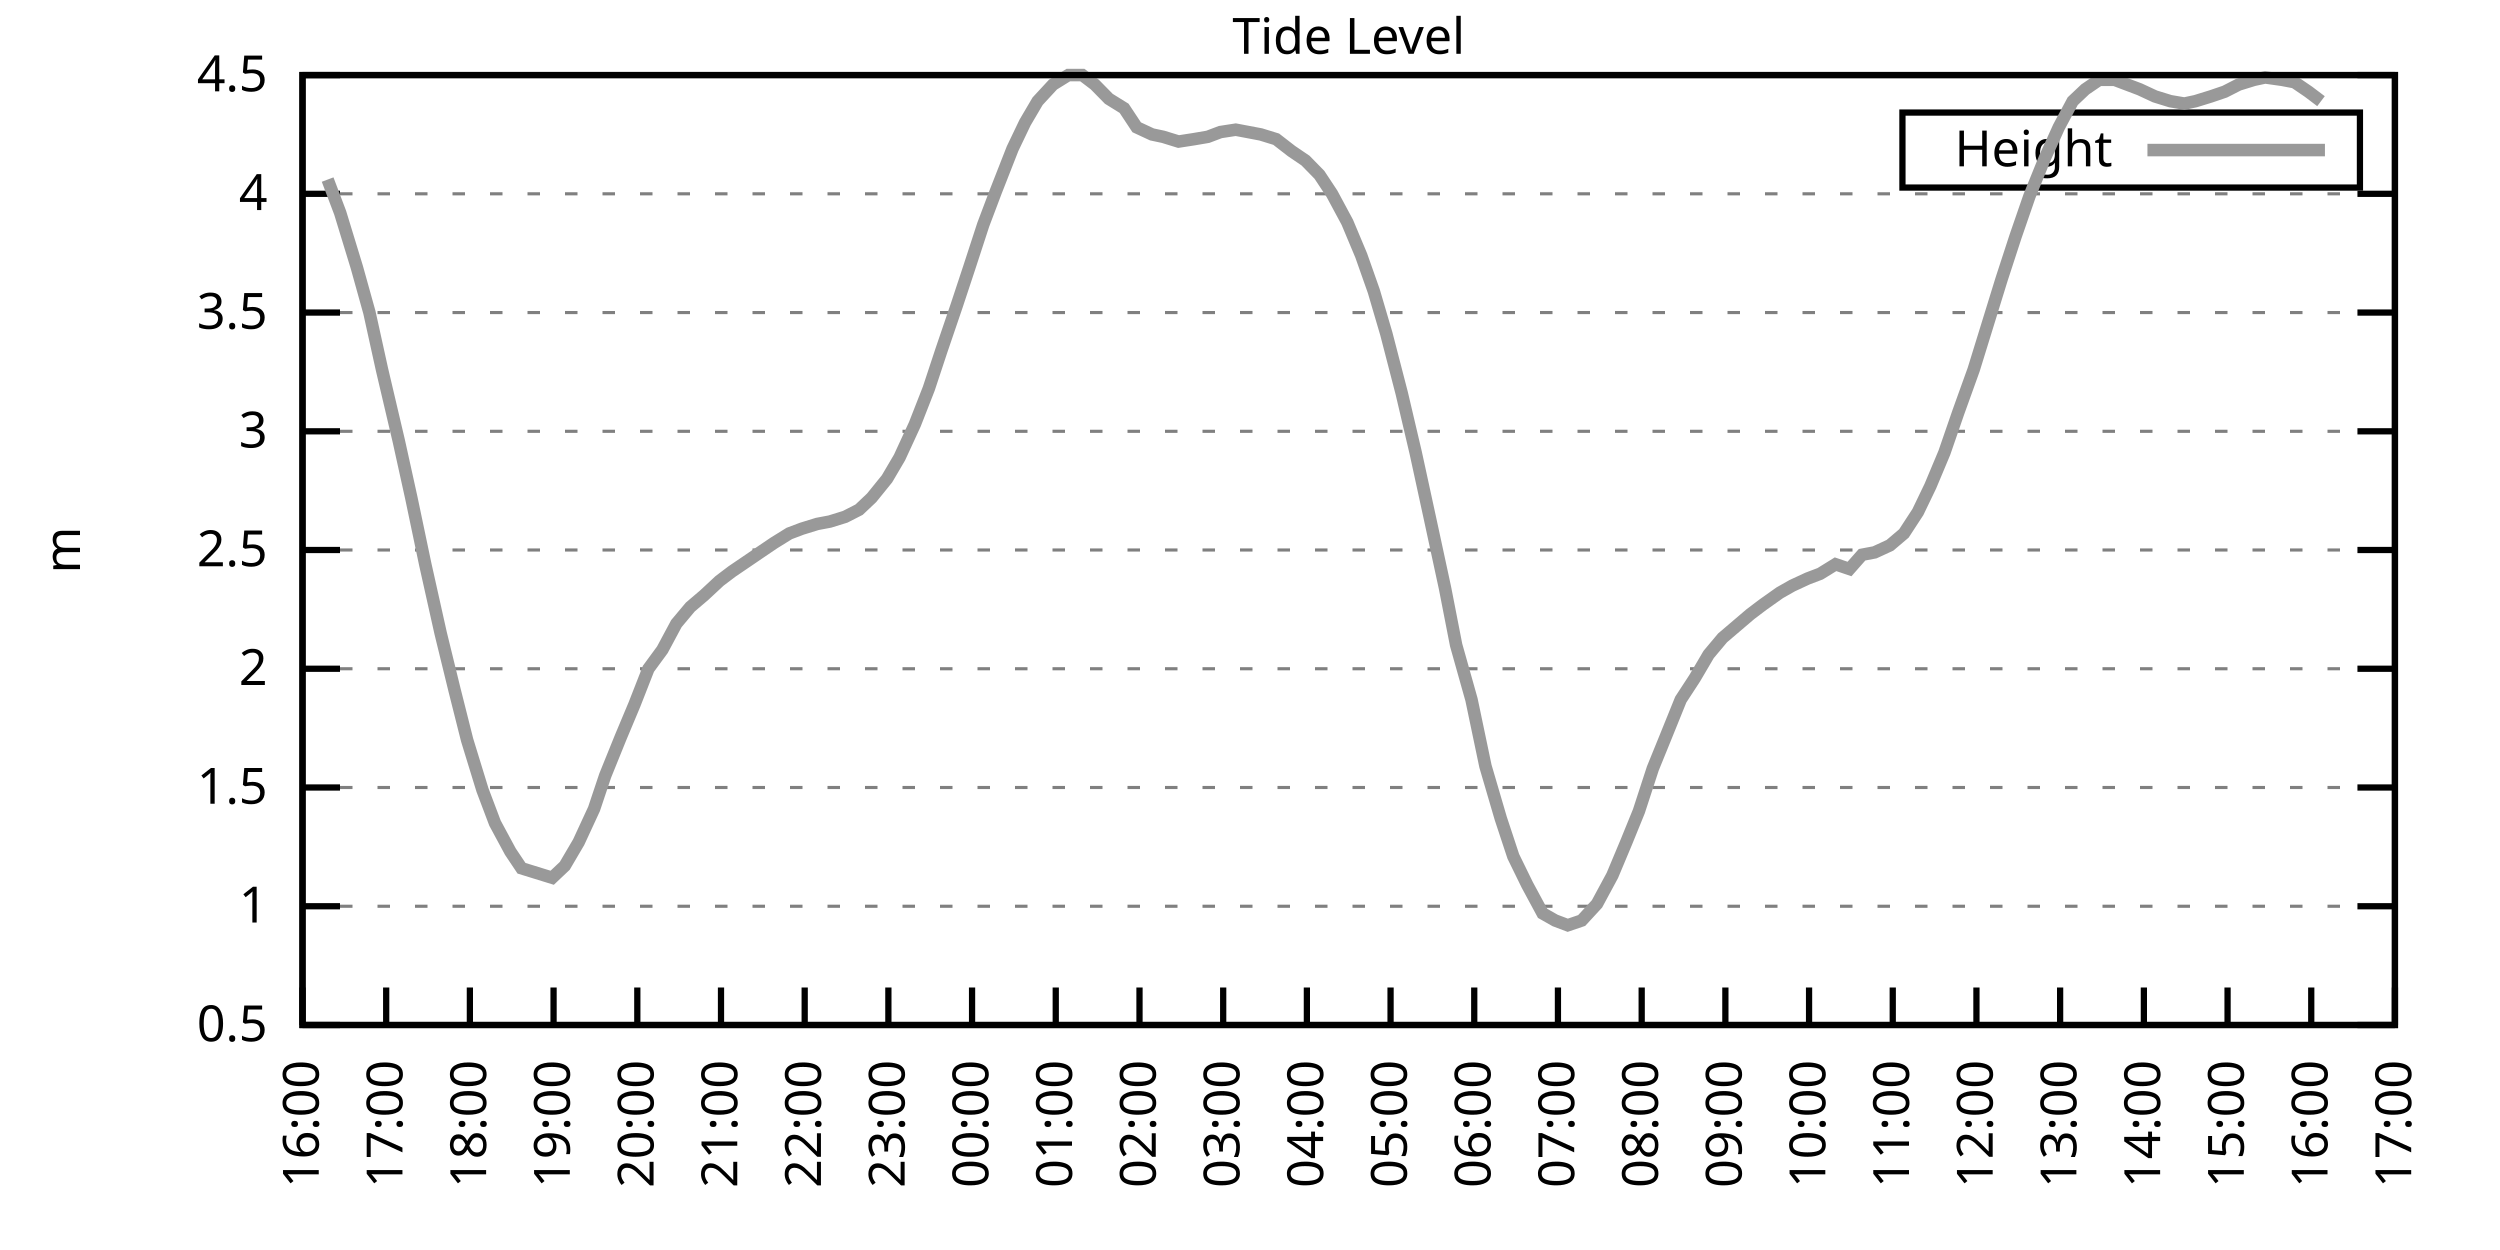
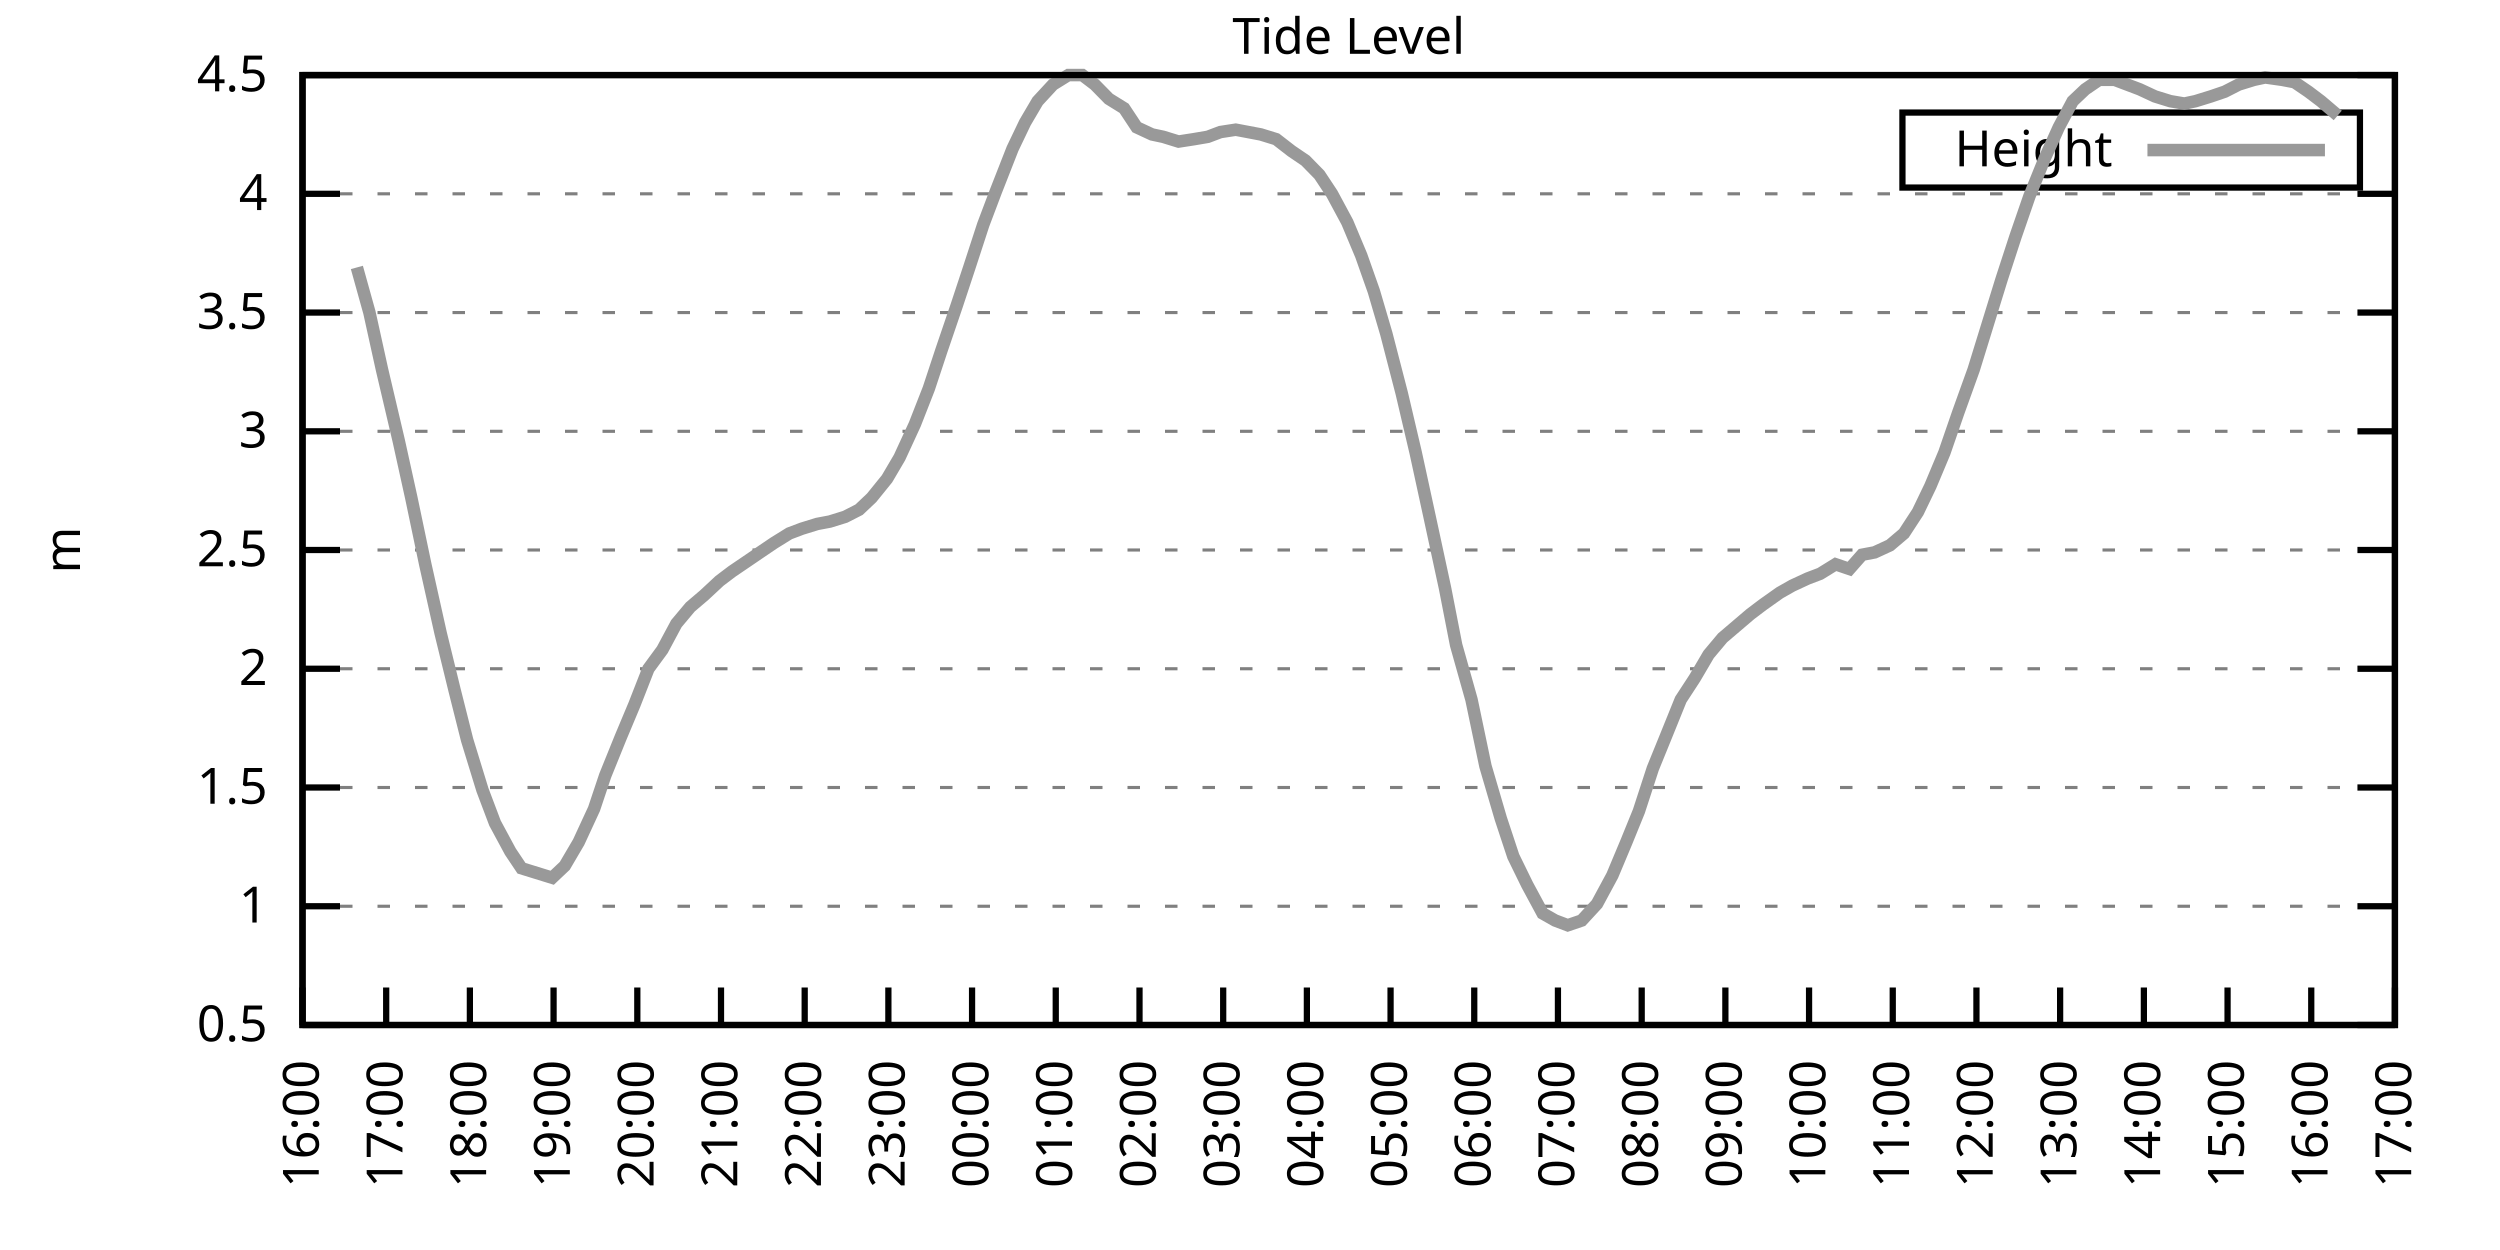
<svg xmlns="http://www.w3.org/2000/svg" xmlns:xlink="http://www.w3.org/1999/xlink" width="400" height="200" viewBox="0 0 400 200">
  <g id="gnuplot_canvas">
    <rect x="0" y="0" width="400" height="200" fill="none" />
    <defs>
      <circle id="gpDot" r="0.5" stroke-width="0.5" stroke="currentColor" />
      <path id="gpPt0" stroke-width="0.333" stroke="currentColor" d="M-1,0 h2 M0,-1 v2" />
      <path id="gpPt1" stroke-width="0.333" stroke="currentColor" d="M-1,-1 L1,1 M1,-1 L-1,1" />
      <path id="gpPt2" stroke-width="0.333" stroke="currentColor" d="M-1,0 L1,0 M0,-1 L0,1 M-1,-1 L1,1 M-1,1 L1,-1" />
      <rect id="gpPt3" stroke-width="0.333" stroke="currentColor" x="-1" y="-1" width="2" height="2" />
      <rect id="gpPt4" stroke-width="0.333" stroke="currentColor" fill="currentColor" x="-1" y="-1" width="2" height="2" />
      <circle id="gpPt5" stroke-width="0.333" stroke="currentColor" cx="0" cy="0" r="1" />
      <use xlink:href="#gpPt5" id="gpPt6" fill="currentColor" stroke="none" />
      <path id="gpPt7" stroke-width="0.333" stroke="currentColor" d="M0,-1.33 L-1.33,0.67 L1.33,0.67 z" />
      <use xlink:href="#gpPt7" id="gpPt8" fill="currentColor" stroke="none" />
      <use xlink:href="#gpPt7" id="gpPt9" stroke="currentColor" transform="rotate(180)" />
      <use xlink:href="#gpPt9" id="gpPt10" fill="currentColor" stroke="none" />
      <use xlink:href="#gpPt3" id="gpPt11" stroke="currentColor" transform="rotate(45)" />
      <use xlink:href="#gpPt11" id="gpPt12" fill="currentColor" stroke="none" />
      <path id="gpPt13" stroke-width="0.333" stroke="currentColor" d="M0,1.330 L1.265,0.411 L0.782,-1.067 L-0.782,-1.076 L-1.265,0.411 z" />
      <use xlink:href="#gpPt13" id="gpPt14" fill="currentColor" stroke="none" />
      <filter id="textbox" filterUnits="objectBoundingBox" x="0" y="0" height="1" width="1">
        <feFlood flood-color="white" flood-opacity="1" result="bgnd" />
        <feComposite in="SourceGraphic" in2="bgnd" operator="atop" />
      </filter>
      <filter id="greybox" filterUnits="objectBoundingBox" x="0" y="0" height="1" width="1">
        <feFlood flood-color="lightgrey" flood-opacity="1" result="grey" />
        <feComposite in="SourceGraphic" in2="grey" operator="atop" />
      </filter>
    </defs>
    <g fill="none" color="white" stroke="currentColor" stroke-width="1.00" stroke-linecap="butt" stroke-linejoin="miter">
</g>
    <g fill="none" color="black" stroke="currentColor" stroke-width="1.00" stroke-linecap="butt" stroke-linejoin="miter">
      <g stroke="none" shape-rendering="crispEdges">
        <polygon fill="rgb(255, 255, 255)" points="48.40,164.00 383.18,164.00 383.18,12.02 48.40,12.02 " />
      </g>
    </g>
    <g fill="none" color="black" stroke="currentColor" stroke-width="1.00" stroke-linecap="butt" stroke-linejoin="miter">
</g>
    <g fill="none" color="black" stroke="black" stroke-width="0.50" stroke-linecap="butt" stroke-linejoin="miter">
</g>
    <g fill="none" color="gray" stroke="currentColor" stroke-width="0.50" stroke-linecap="butt" stroke-linejoin="miter">
      <path stroke="gray" stroke-dasharray="2,4" class="gridline" d="M48.40,164.00 L383.19,164.00  " />
    </g>
    <g fill="none" color="gray" stroke="gray" stroke-width="1.00" stroke-linecap="butt" stroke-linejoin="miter">
</g>
    <g fill="none" color="black" stroke="currentColor" stroke-width="1.00" stroke-linecap="butt" stroke-linejoin="miter">
      <path stroke="black" d="M48.40,164.00 L54.40,164.00 M383.19,164.00 L377.19,164.00  " />
      <g transform="translate(42.80,166.60)" stroke="none" fill="black" font-family="Sans" font-size="8.00" text-anchor="end">
        <text>
          <tspan font-family="Sans"> 0.5</tspan>
        </text>
      </g>
    </g>
    <g fill="none" color="black" stroke="currentColor" stroke-width="1.00" stroke-linecap="butt" stroke-linejoin="miter">
</g>
    <g fill="none" color="black" stroke="black" stroke-width="0.50" stroke-linecap="butt" stroke-linejoin="miter">
</g>
    <g fill="none" color="gray" stroke="currentColor" stroke-width="0.50" stroke-linecap="butt" stroke-linejoin="miter">
      <path stroke="gray" stroke-dasharray="2,4" class="gridline" d="M48.40,145.00 L383.19,145.00  " />
    </g>
    <g fill="none" color="gray" stroke="gray" stroke-width="1.00" stroke-linecap="butt" stroke-linejoin="miter">
</g>
    <g fill="none" color="black" stroke="currentColor" stroke-width="1.00" stroke-linecap="butt" stroke-linejoin="miter">
      <path stroke="black" d="M48.40,145.00 L54.40,145.00 M383.19,145.00 L377.19,145.00  " />
      <g transform="translate(42.80,147.60)" stroke="none" fill="black" font-family="Sans" font-size="8.00" text-anchor="end">
        <text>
          <tspan font-family="Sans"> 1</tspan>
        </text>
      </g>
    </g>
    <g fill="none" color="black" stroke="currentColor" stroke-width="1.00" stroke-linecap="butt" stroke-linejoin="miter">
</g>
    <g fill="none" color="black" stroke="black" stroke-width="0.50" stroke-linecap="butt" stroke-linejoin="miter">
</g>
    <g fill="none" color="gray" stroke="currentColor" stroke-width="0.50" stroke-linecap="butt" stroke-linejoin="miter">
      <path stroke="gray" stroke-dasharray="2,4" class="gridline" d="M48.40,126.00 L383.19,126.00  " />
    </g>
    <g fill="none" color="gray" stroke="gray" stroke-width="1.00" stroke-linecap="butt" stroke-linejoin="miter">
</g>
    <g fill="none" color="black" stroke="currentColor" stroke-width="1.00" stroke-linecap="butt" stroke-linejoin="miter">
      <path stroke="black" d="M48.40,126.00 L54.40,126.00 M383.19,126.00 L377.19,126.00  " />
      <g transform="translate(42.80,128.60)" stroke="none" fill="black" font-family="Sans" font-size="8.00" text-anchor="end">
        <text>
          <tspan font-family="Sans"> 1.5</tspan>
        </text>
      </g>
    </g>
    <g fill="none" color="black" stroke="currentColor" stroke-width="1.00" stroke-linecap="butt" stroke-linejoin="miter">
</g>
    <g fill="none" color="black" stroke="black" stroke-width="0.50" stroke-linecap="butt" stroke-linejoin="miter">
</g>
    <g fill="none" color="gray" stroke="currentColor" stroke-width="0.50" stroke-linecap="butt" stroke-linejoin="miter">
      <path stroke="gray" stroke-dasharray="2,4" class="gridline" d="M48.40,107.00 L383.19,107.00  " />
    </g>
    <g fill="none" color="gray" stroke="gray" stroke-width="1.00" stroke-linecap="butt" stroke-linejoin="miter">
</g>
    <g fill="none" color="black" stroke="currentColor" stroke-width="1.00" stroke-linecap="butt" stroke-linejoin="miter">
      <path stroke="black" d="M48.40,107.00 L54.40,107.00 M383.19,107.00 L377.19,107.00  " />
      <g transform="translate(42.80,109.60)" stroke="none" fill="black" font-family="Sans" font-size="8.00" text-anchor="end">
        <text>
          <tspan font-family="Sans"> 2</tspan>
        </text>
      </g>
    </g>
    <g fill="none" color="black" stroke="currentColor" stroke-width="1.00" stroke-linecap="butt" stroke-linejoin="miter">
</g>
    <g fill="none" color="black" stroke="black" stroke-width="0.50" stroke-linecap="butt" stroke-linejoin="miter">
</g>
    <g fill="none" color="gray" stroke="currentColor" stroke-width="0.50" stroke-linecap="butt" stroke-linejoin="miter">
      <path stroke="gray" stroke-dasharray="2,4" class="gridline" d="M48.40,88.00 L383.19,88.00  " />
    </g>
    <g fill="none" color="gray" stroke="gray" stroke-width="1.00" stroke-linecap="butt" stroke-linejoin="miter">
</g>
    <g fill="none" color="black" stroke="currentColor" stroke-width="1.00" stroke-linecap="butt" stroke-linejoin="miter">
      <path stroke="black" d="M48.40,88.00 L54.40,88.00 M383.19,88.00 L377.19,88.00  " />
      <g transform="translate(42.80,90.60)" stroke="none" fill="black" font-family="Sans" font-size="8.00" text-anchor="end">
        <text>
          <tspan font-family="Sans"> 2.5</tspan>
        </text>
      </g>
    </g>
    <g fill="none" color="black" stroke="currentColor" stroke-width="1.00" stroke-linecap="butt" stroke-linejoin="miter">
</g>
    <g fill="none" color="black" stroke="black" stroke-width="0.50" stroke-linecap="butt" stroke-linejoin="miter">
</g>
    <g fill="none" color="gray" stroke="currentColor" stroke-width="0.50" stroke-linecap="butt" stroke-linejoin="miter">
      <path stroke="gray" stroke-dasharray="2,4" class="gridline" d="M48.40,69.01 L383.19,69.01  " />
    </g>
    <g fill="none" color="gray" stroke="gray" stroke-width="1.00" stroke-linecap="butt" stroke-linejoin="miter">
</g>
    <g fill="none" color="black" stroke="currentColor" stroke-width="1.00" stroke-linecap="butt" stroke-linejoin="miter">
      <path stroke="black" d="M48.40,69.01 L54.40,69.01 M383.19,69.01 L377.19,69.01  " />
      <g transform="translate(42.80,71.61)" stroke="none" fill="black" font-family="Sans" font-size="8.00" text-anchor="end">
        <text>
          <tspan font-family="Sans"> 3</tspan>
        </text>
      </g>
    </g>
    <g fill="none" color="black" stroke="currentColor" stroke-width="1.00" stroke-linecap="butt" stroke-linejoin="miter">
</g>
    <g fill="none" color="black" stroke="black" stroke-width="0.50" stroke-linecap="butt" stroke-linejoin="miter">
</g>
    <g fill="none" color="gray" stroke="currentColor" stroke-width="0.50" stroke-linecap="butt" stroke-linejoin="miter">
      <path stroke="gray" stroke-dasharray="2,4" class="gridline" d="M48.40,50.01 L383.19,50.01  " />
    </g>
    <g fill="none" color="gray" stroke="gray" stroke-width="1.00" stroke-linecap="butt" stroke-linejoin="miter">
</g>
    <g fill="none" color="black" stroke="currentColor" stroke-width="1.00" stroke-linecap="butt" stroke-linejoin="miter">
      <path stroke="black" d="M48.40,50.01 L54.40,50.01 M383.19,50.01 L377.19,50.01  " />
      <g transform="translate(42.80,52.61)" stroke="none" fill="black" font-family="Sans" font-size="8.00" text-anchor="end">
        <text>
          <tspan font-family="Sans"> 3.5</tspan>
        </text>
      </g>
    </g>
    <g fill="none" color="black" stroke="currentColor" stroke-width="1.00" stroke-linecap="butt" stroke-linejoin="miter">
</g>
    <g fill="none" color="black" stroke="black" stroke-width="0.50" stroke-linecap="butt" stroke-linejoin="miter">
</g>
    <g fill="none" color="gray" stroke="currentColor" stroke-width="0.50" stroke-linecap="butt" stroke-linejoin="miter">
      <path stroke="gray" stroke-dasharray="2,4" class="gridline" d="M48.40,31.01 L383.19,31.01  " />
    </g>
    <g fill="none" color="gray" stroke="gray" stroke-width="1.00" stroke-linecap="butt" stroke-linejoin="miter">
</g>
    <g fill="none" color="black" stroke="currentColor" stroke-width="1.00" stroke-linecap="butt" stroke-linejoin="miter">
      <path stroke="black" d="M48.40,31.01 L54.40,31.01 M383.19,31.01 L377.19,31.01  " />
      <g transform="translate(42.80,33.61)" stroke="none" fill="black" font-family="Sans" font-size="8.00" text-anchor="end">
        <text>
          <tspan font-family="Sans"> 4</tspan>
        </text>
      </g>
    </g>
    <g fill="none" color="black" stroke="currentColor" stroke-width="1.00" stroke-linecap="butt" stroke-linejoin="miter">
</g>
    <g fill="none" color="black" stroke="black" stroke-width="0.50" stroke-linecap="butt" stroke-linejoin="miter">
</g>
    <g fill="none" color="gray" stroke="currentColor" stroke-width="0.50" stroke-linecap="butt" stroke-linejoin="miter">
      <path stroke="gray" stroke-dasharray="2,4" class="gridline" d="M48.40,12.01 L383.19,12.01  " />
    </g>
    <g fill="none" color="gray" stroke="gray" stroke-width="1.00" stroke-linecap="butt" stroke-linejoin="miter">
</g>
    <g fill="none" color="black" stroke="currentColor" stroke-width="1.00" stroke-linecap="butt" stroke-linejoin="miter">
      <path stroke="black" d="M48.40,12.01 L54.40,12.01 M383.19,12.01 L377.19,12.01  " />
      <g transform="translate(42.80,14.61)" stroke="none" fill="black" font-family="Sans" font-size="8.00" text-anchor="end">
        <text>
          <tspan font-family="Sans"> 4.5</tspan>
        </text>
      </g>
    </g>
    <g fill="none" color="black" stroke="currentColor" stroke-width="1.00" stroke-linecap="butt" stroke-linejoin="miter">
      <path stroke="black" d="M48.40,164.00 L48.40,158.00  " />
      <g transform="translate(51.00,169.60) rotate(270.00)" stroke="none" fill="black" font-family="Sans" font-size="8.00" text-anchor="end">
        <text>
          <tspan font-family="Sans">16:00</tspan>
        </text>
      </g>
    </g>
    <g fill="none" color="black" stroke="currentColor" stroke-width="1.00" stroke-linecap="butt" stroke-linejoin="miter">
      <path stroke="black" d="M61.79,164.00 L61.79,158.00  " />
      <g transform="translate(64.39,169.60) rotate(270.00)" stroke="none" fill="black" font-family="Sans" font-size="8.00" text-anchor="end">
        <text>
          <tspan font-family="Sans">17:00</tspan>
        </text>
      </g>
    </g>
    <g fill="none" color="black" stroke="currentColor" stroke-width="1.00" stroke-linecap="butt" stroke-linejoin="miter">
      <path stroke="black" d="M75.18,164.00 L75.18,158.00  " />
      <g transform="translate(77.78,169.60) rotate(270.00)" stroke="none" fill="black" font-family="Sans" font-size="8.00" text-anchor="end">
        <text>
          <tspan font-family="Sans">18:00</tspan>
        </text>
      </g>
    </g>
    <g fill="none" color="black" stroke="currentColor" stroke-width="1.00" stroke-linecap="butt" stroke-linejoin="miter">
      <path stroke="black" d="M88.57,164.00 L88.57,158.00  " />
      <g transform="translate(91.17,169.60) rotate(270.00)" stroke="none" fill="black" font-family="Sans" font-size="8.00" text-anchor="end">
        <text>
          <tspan font-family="Sans">19:00</tspan>
        </text>
      </g>
    </g>
    <g fill="none" color="black" stroke="currentColor" stroke-width="1.00" stroke-linecap="butt" stroke-linejoin="miter">
      <path stroke="black" d="M101.97,164.00 L101.97,158.00  " />
      <g transform="translate(104.57,169.60) rotate(270.00)" stroke="none" fill="black" font-family="Sans" font-size="8.00" text-anchor="end">
        <text>
          <tspan font-family="Sans">20:00</tspan>
        </text>
      </g>
    </g>
    <g fill="none" color="black" stroke="currentColor" stroke-width="1.00" stroke-linecap="butt" stroke-linejoin="miter">
      <path stroke="black" d="M115.36,164.00 L115.36,158.00  " />
      <g transform="translate(117.96,169.60) rotate(270.00)" stroke="none" fill="black" font-family="Sans" font-size="8.00" text-anchor="end">
        <text>
          <tspan font-family="Sans">21:00</tspan>
        </text>
      </g>
    </g>
    <g fill="none" color="black" stroke="currentColor" stroke-width="1.00" stroke-linecap="butt" stroke-linejoin="miter">
      <path stroke="black" d="M128.75,164.00 L128.75,158.00  " />
      <g transform="translate(131.35,169.60) rotate(270.00)" stroke="none" fill="black" font-family="Sans" font-size="8.00" text-anchor="end">
        <text>
          <tspan font-family="Sans">22:00</tspan>
        </text>
      </g>
    </g>
    <g fill="none" color="black" stroke="currentColor" stroke-width="1.00" stroke-linecap="butt" stroke-linejoin="miter">
      <path stroke="black" d="M142.14,164.00 L142.14,158.00  " />
      <g transform="translate(144.74,169.60) rotate(270.00)" stroke="none" fill="black" font-family="Sans" font-size="8.00" text-anchor="end">
        <text>
          <tspan font-family="Sans">23:00</tspan>
        </text>
      </g>
    </g>
    <g fill="none" color="black" stroke="currentColor" stroke-width="1.00" stroke-linecap="butt" stroke-linejoin="miter">
      <path stroke="black" d="M155.53,164.00 L155.53,158.00  " />
      <g transform="translate(158.13,169.60) rotate(270.00)" stroke="none" fill="black" font-family="Sans" font-size="8.00" text-anchor="end">
        <text>
          <tspan font-family="Sans">00:00</tspan>
        </text>
      </g>
    </g>
    <g fill="none" color="black" stroke="currentColor" stroke-width="1.00" stroke-linecap="butt" stroke-linejoin="miter">
      <path stroke="black" d="M168.92,164.00 L168.92,158.00  " />
      <g transform="translate(171.52,169.60) rotate(270.00)" stroke="none" fill="black" font-family="Sans" font-size="8.00" text-anchor="end">
        <text>
          <tspan font-family="Sans">01:00</tspan>
        </text>
      </g>
    </g>
    <g fill="none" color="black" stroke="currentColor" stroke-width="1.00" stroke-linecap="butt" stroke-linejoin="miter">
      <path stroke="black" d="M182.32,164.00 L182.32,158.00  " />
      <g transform="translate(184.92,169.60) rotate(270.00)" stroke="none" fill="black" font-family="Sans" font-size="8.00" text-anchor="end">
        <text>
          <tspan font-family="Sans">02:00</tspan>
        </text>
      </g>
    </g>
    <g fill="none" color="black" stroke="currentColor" stroke-width="1.00" stroke-linecap="butt" stroke-linejoin="miter">
      <path stroke="black" d="M195.71,164.00 L195.71,158.00  " />
      <g transform="translate(198.31,169.60) rotate(270.00)" stroke="none" fill="black" font-family="Sans" font-size="8.00" text-anchor="end">
        <text>
          <tspan font-family="Sans">03:00</tspan>
        </text>
      </g>
    </g>
    <g fill="none" color="black" stroke="currentColor" stroke-width="1.00" stroke-linecap="butt" stroke-linejoin="miter">
      <path stroke="black" d="M209.10,164.00 L209.10,158.00  " />
      <g transform="translate(211.70,169.60) rotate(270.00)" stroke="none" fill="black" font-family="Sans" font-size="8.00" text-anchor="end">
        <text>
          <tspan font-family="Sans">04:00</tspan>
        </text>
      </g>
    </g>
    <g fill="none" color="black" stroke="currentColor" stroke-width="1.00" stroke-linecap="butt" stroke-linejoin="miter">
      <path stroke="black" d="M222.49,164.00 L222.49,158.00  " />
      <g transform="translate(225.09,169.60) rotate(270.00)" stroke="none" fill="black" font-family="Sans" font-size="8.00" text-anchor="end">
        <text>
          <tspan font-family="Sans">05:00</tspan>
        </text>
      </g>
    </g>
    <g fill="none" color="black" stroke="currentColor" stroke-width="1.00" stroke-linecap="butt" stroke-linejoin="miter">
      <path stroke="black" d="M235.88,164.00 L235.88,158.00  " />
      <g transform="translate(238.48,169.60) rotate(270.00)" stroke="none" fill="black" font-family="Sans" font-size="8.00" text-anchor="end">
        <text>
          <tspan font-family="Sans">06:00</tspan>
        </text>
      </g>
    </g>
    <g fill="none" color="black" stroke="currentColor" stroke-width="1.00" stroke-linecap="butt" stroke-linejoin="miter">
      <path stroke="black" d="M249.27,164.00 L249.27,158.00  " />
      <g transform="translate(251.87,169.60) rotate(270.00)" stroke="none" fill="black" font-family="Sans" font-size="8.00" text-anchor="end">
        <text>
          <tspan font-family="Sans">07:00</tspan>
        </text>
      </g>
    </g>
    <g fill="none" color="black" stroke="currentColor" stroke-width="1.00" stroke-linecap="butt" stroke-linejoin="miter">
      <path stroke="black" d="M262.67,164.00 L262.67,158.00  " />
      <g transform="translate(265.27,169.60) rotate(270.00)" stroke="none" fill="black" font-family="Sans" font-size="8.00" text-anchor="end">
        <text>
          <tspan font-family="Sans">08:00</tspan>
        </text>
      </g>
    </g>
    <g fill="none" color="black" stroke="currentColor" stroke-width="1.00" stroke-linecap="butt" stroke-linejoin="miter">
      <path stroke="black" d="M276.06,164.00 L276.06,158.00  " />
      <g transform="translate(278.66,169.60) rotate(270.00)" stroke="none" fill="black" font-family="Sans" font-size="8.00" text-anchor="end">
        <text>
          <tspan font-family="Sans">09:00</tspan>
        </text>
      </g>
    </g>
    <g fill="none" color="black" stroke="currentColor" stroke-width="1.00" stroke-linecap="butt" stroke-linejoin="miter">
      <path stroke="black" d="M289.45,164.00 L289.45,158.00  " />
      <g transform="translate(292.05,169.60) rotate(270.00)" stroke="none" fill="black" font-family="Sans" font-size="8.00" text-anchor="end">
        <text>
          <tspan font-family="Sans">10:00</tspan>
        </text>
      </g>
    </g>
    <g fill="none" color="black" stroke="currentColor" stroke-width="1.00" stroke-linecap="butt" stroke-linejoin="miter">
      <path stroke="black" d="M302.84,164.00 L302.84,158.00  " />
      <g transform="translate(305.44,169.60) rotate(270.00)" stroke="none" fill="black" font-family="Sans" font-size="8.00" text-anchor="end">
        <text>
          <tspan font-family="Sans">11:00</tspan>
        </text>
      </g>
    </g>
    <g fill="none" color="black" stroke="currentColor" stroke-width="1.00" stroke-linecap="butt" stroke-linejoin="miter">
      <path stroke="black" d="M316.23,164.00 L316.23,158.00  " />
      <g transform="translate(318.83,169.60) rotate(270.00)" stroke="none" fill="black" font-family="Sans" font-size="8.00" text-anchor="end">
        <text>
          <tspan font-family="Sans">12:00</tspan>
        </text>
      </g>
    </g>
    <g fill="none" color="black" stroke="currentColor" stroke-width="1.00" stroke-linecap="butt" stroke-linejoin="miter">
      <path stroke="black" d="M329.62,164.00 L329.62,158.00  " />
      <g transform="translate(332.22,169.60) rotate(270.00)" stroke="none" fill="black" font-family="Sans" font-size="8.00" text-anchor="end">
        <text>
          <tspan font-family="Sans">13:00</tspan>
        </text>
      </g>
    </g>
    <g fill="none" color="black" stroke="currentColor" stroke-width="1.00" stroke-linecap="butt" stroke-linejoin="miter">
      <path stroke="black" d="M343.02,164.00 L343.02,158.00  " />
      <g transform="translate(345.62,169.60) rotate(270.00)" stroke="none" fill="black" font-family="Sans" font-size="8.00" text-anchor="end">
        <text>
          <tspan font-family="Sans">14:00</tspan>
        </text>
      </g>
    </g>
    <g fill="none" color="black" stroke="currentColor" stroke-width="1.00" stroke-linecap="butt" stroke-linejoin="miter">
      <path stroke="black" d="M356.41,164.00 L356.41,158.00  " />
      <g transform="translate(359.01,169.60) rotate(270.00)" stroke="none" fill="black" font-family="Sans" font-size="8.00" text-anchor="end">
        <text>
          <tspan font-family="Sans">15:00</tspan>
        </text>
      </g>
    </g>
    <g fill="none" color="black" stroke="currentColor" stroke-width="1.00" stroke-linecap="butt" stroke-linejoin="miter">
      <path stroke="black" d="M369.80,164.00 L369.80,158.00  " />
      <g transform="translate(372.40,169.60) rotate(270.00)" stroke="none" fill="black" font-family="Sans" font-size="8.00" text-anchor="end">
        <text>
          <tspan font-family="Sans">16:00</tspan>
        </text>
      </g>
    </g>
    <g fill="none" color="black" stroke="currentColor" stroke-width="1.00" stroke-linecap="butt" stroke-linejoin="miter">
      <path stroke="black" d="M383.19,164.00 L383.19,158.00  " />
      <g transform="translate(385.79,169.60) rotate(270.00)" stroke="none" fill="black" font-family="Sans" font-size="8.00" text-anchor="end">
        <text>
          <tspan font-family="Sans">17:00</tspan>
        </text>
      </g>
    </g>
    <g fill="none" color="black" stroke="currentColor" stroke-width="1.00" stroke-linecap="butt" stroke-linejoin="miter">
</g>
    <g fill="none" color="black" stroke="currentColor" stroke-width="1.00" stroke-linecap="butt" stroke-linejoin="miter">
      <path stroke="black" d="M48.40,12.01 L48.40,164.00 L383.19,164.00 L383.19,12.01 L48.40,12.01 Z  " />
    </g>
    <g fill="none" color="black" stroke="currentColor" stroke-width="1.00" stroke-linecap="butt" stroke-linejoin="miter">
</g>
    <g fill="none" color="black" stroke="currentColor" stroke-width="1.00" stroke-linecap="butt" stroke-linejoin="miter">
      <path stroke="black" d="M304.39,30.01 L304.39,18.01 L377.59,18.01 L377.59,30.01 L304.39,30.01 Z  " />
    </g>
    <g id="Tide_level_plot_1">
      <g fill="none" color="white" stroke="black" stroke-width="2.00" stroke-linecap="butt" stroke-linejoin="miter">
</g>
      <g fill="none" color="black" stroke="currentColor" stroke-width="2.00" stroke-linecap="butt" stroke-linejoin="miter">
        <g transform="translate(337.99,26.61)" stroke="none" fill="black" font-family="Sans" font-size="8.00" text-anchor="end">
          <text>
            <tspan font-family="Sans">Height</tspan>
          </text>
        </g>
      </g>
      <g fill="none" color="black" stroke="currentColor" stroke-width="2.00" stroke-linecap="butt" stroke-linejoin="miter">
-         <path stroke="rgb(153, 153, 153)" d="M343.59,24.01 L371.99,24.01 M52.42,28.73 L54.43,34.05 L57.10,42.79 L59.11,50.01 L61.12,59.13 L63.80,70.53   L65.81,79.65 L68.04,90.28 L70.50,101.30 L72.73,110.42 L74.74,118.40 L77.19,126.38 L79.20,131.70 L81.66,136.26   L83.44,138.92 L88.35,140.44 L90.36,138.54 L92.59,134.74 L95.05,129.42 L96.83,124.10 L99.29,118.02 L101.52,112.70   L103.75,107.00 L105.98,103.96 L108.22,99.78 L110.45,97.12 L112.68,95.22 L115.13,92.94 L117.14,91.42 L119.38,89.90   L121.61,88.38 L123.84,86.87 L126.29,85.35 L128.30,84.59 L130.76,83.83 L132.77,83.45 L135.22,82.69 L137.45,81.55   L139.46,79.65 L141.92,76.61 L143.93,73.19 L146.38,67.87 L148.61,62.17 L150.62,56.09 L153.08,48.87 L155.09,42.79   L157.32,35.95 L159.33,30.63 L162.01,23.79 L164.01,19.61 L166.02,16.19 L168.48,13.53 L170.93,12.01 L173.17,12.01   L175.17,13.53 L177.41,15.81 L179.86,17.33 L181.87,20.37 L184.32,21.51 L186.11,21.89 L188.57,22.65 L191.02,22.27   L193.25,21.89 L195.26,21.13 L197.72,20.75 L199.73,21.13 L201.73,21.51 L204.19,22.27 L206.64,24.17 L208.88,25.69   L211.11,27.97 L213.12,31.01 L215.57,35.57 L217.80,40.89 L219.81,46.59 L221.82,53.43 L224.28,62.93 L226.51,72.43   L228.74,82.69 L231.20,94.08 L232.98,103.20 L235.44,111.94 L237.67,122.58 L240.12,130.94 L242.13,137.02 L244.36,141.58   L246.82,146.14 L248.83,147.28 L250.84,148.04 L253.07,147.28 L255.52,144.62 L257.98,140.06 L260.21,134.74 L262.22,129.80   L264.45,122.96 L266.46,118.02 L268.92,111.94 L271.15,108.52 L273.38,104.72 L275.61,102.06 L277.84,100.16 L280.07,98.26   L282.08,96.74 L284.76,94.84 L286.77,93.70 L289.23,92.56 L291.23,91.80 L293.69,90.28 L295.92,91.04 L297.93,88.76   L299.94,88.38 L302.39,87.25 L304.63,85.35 L306.86,81.93 L308.87,77.75 L311.10,72.43 L313.33,65.97 L315.79,59.13   L318.02,51.91 L320.25,44.69 L322.48,37.85 L324.71,31.39 L327.17,25.31 L329.40,20.37 L331.63,16.19 L333.64,14.29   L335.87,12.77 L338.33,12.77 L340.34,13.53 L342.35,14.29 L344.80,15.43 L347.26,16.19 L349.49,16.57 L351.27,16.19   L353.73,15.43 L355.96,14.67 L358.19,13.53 L360.65,12.77 L362.43,12.39 L365.11,12.77 L367.12,13.15 L369.35,14.67   L371.36,16.19  " />
+         <path stroke="rgb(153, 153, 153)" d="M343.59,24.01 L371.99,24.01 M57.10,42.79 L59.11,50.01 L61.12,59.13 L63.80,70.53 L65.81,79.65 L68.04,90.28   L70.50,101.30 L72.73,110.42 L74.74,118.40 L77.19,126.38 L79.20,131.70 L81.66,136.26 L83.44,138.92 L88.35,140.44   L90.36,138.54 L92.59,134.74 L95.05,129.42 L96.83,124.10 L99.29,118.02 L101.52,112.70 L103.75,107.00 L105.98,103.96   L108.22,99.78 L110.45,97.12 L112.68,95.22 L115.13,92.94 L117.14,91.42 L119.38,89.90 L121.61,88.38 L123.84,86.87   L126.29,85.35 L128.30,84.59 L130.76,83.83 L132.77,83.45 L135.22,82.69 L137.45,81.55 L139.46,79.65 L141.92,76.61   L143.93,73.19 L146.38,67.87 L148.61,62.17 L150.62,56.09 L153.08,48.87 L155.09,42.79 L157.32,35.95 L159.33,30.63   L162.01,23.79 L164.01,19.61 L166.02,16.19 L168.48,13.53 L170.93,12.01 L173.17,12.01 L175.17,13.53 L177.41,15.81   L179.86,17.33 L181.87,20.37 L184.32,21.51 L186.11,21.89 L188.57,22.65 L191.02,22.27 L193.25,21.89 L195.26,21.13   L197.72,20.75 L199.73,21.13 L201.73,21.51 L204.19,22.27 L206.64,24.17 L208.88,25.69 L211.11,27.97 L213.12,31.01   L215.57,35.57 L217.80,40.89 L219.81,46.59 L221.82,53.43 L224.28,62.93 L226.51,72.43 L228.74,82.69 L231.20,94.08   L232.98,103.20 L235.44,111.94 L237.67,122.58 L240.12,130.94 L242.13,137.02 L244.36,141.58 L246.82,146.14 L248.83,147.28   L250.84,148.04 L253.07,147.28 L255.52,144.62 L257.98,140.06 L260.21,134.74 L262.22,129.80 L264.45,122.96 L266.46,118.02   L268.92,111.94 L271.15,108.52 L273.38,104.72 L275.61,102.06 L277.84,100.16 L280.07,98.26 L282.08,96.74 L284.76,94.84   L286.77,93.70 L289.23,92.56 L291.23,91.80 L293.69,90.28 L295.92,91.04 L297.93,88.76 L299.94,88.38 L302.39,87.25   L304.63,85.35 L306.86,81.93 L308.87,77.75 L311.10,72.43 L313.33,65.97 L315.79,59.13 L318.02,51.91 L320.25,44.69   L322.48,37.85 L324.71,31.39 L327.17,25.31 L329.40,20.37 L331.63,16.19 L333.64,14.29 L335.87,12.77 L338.33,12.77   L340.34,13.53 L342.35,14.29 L344.80,15.43 L347.26,16.19 L349.49,16.57 L351.27,16.19 L353.73,15.43 L355.96,14.67   L358.19,13.53 L360.65,12.77 L362.43,12.39 L365.11,12.77 L367.12,13.15 L369.35,14.67 L371.36,16.19 L374.04,18.47    " />
      </g>
    </g>
    <g fill="none" color="black" stroke="currentColor" stroke-width="2.00" stroke-linecap="butt" stroke-linejoin="miter">
</g>
    <g fill="none" color="black" stroke="black" stroke-width="1.00" stroke-linecap="butt" stroke-linejoin="miter">
</g>
    <g fill="none" color="black" stroke="currentColor" stroke-width="1.00" stroke-linecap="butt" stroke-linejoin="miter">
      <path stroke="black" d="M48.40,12.01 L48.40,164.00 L383.19,164.00 L383.19,12.01 L48.40,12.01 Z  " />
      <g transform="translate(12.80,88.01) rotate(270.00)" stroke="none" fill="black" font-family="Sans" font-size="8.00" text-anchor="middle">
        <text>
          <tspan font-family="Sans">m</tspan>
        </text>
      </g>
    </g>
    <g fill="none" color="black" stroke="currentColor" stroke-width="1.00" stroke-linecap="butt" stroke-linejoin="miter">
</g>
    <g fill="none" color="black" stroke="currentColor" stroke-width="1.00" stroke-linecap="butt" stroke-linejoin="miter">
      <g transform="translate(215.79,8.61)" stroke="none" fill="black" font-family="Sans" font-size="8.00" text-anchor="middle">
        <text>
          <tspan font-family="Sans">Tide Level</tspan>
        </text>
      </g>
    </g>
    <g fill="none" color="black" stroke="currentColor" stroke-width="1.00" stroke-linecap="butt" stroke-linejoin="miter">
</g>
  </g>
</svg>
